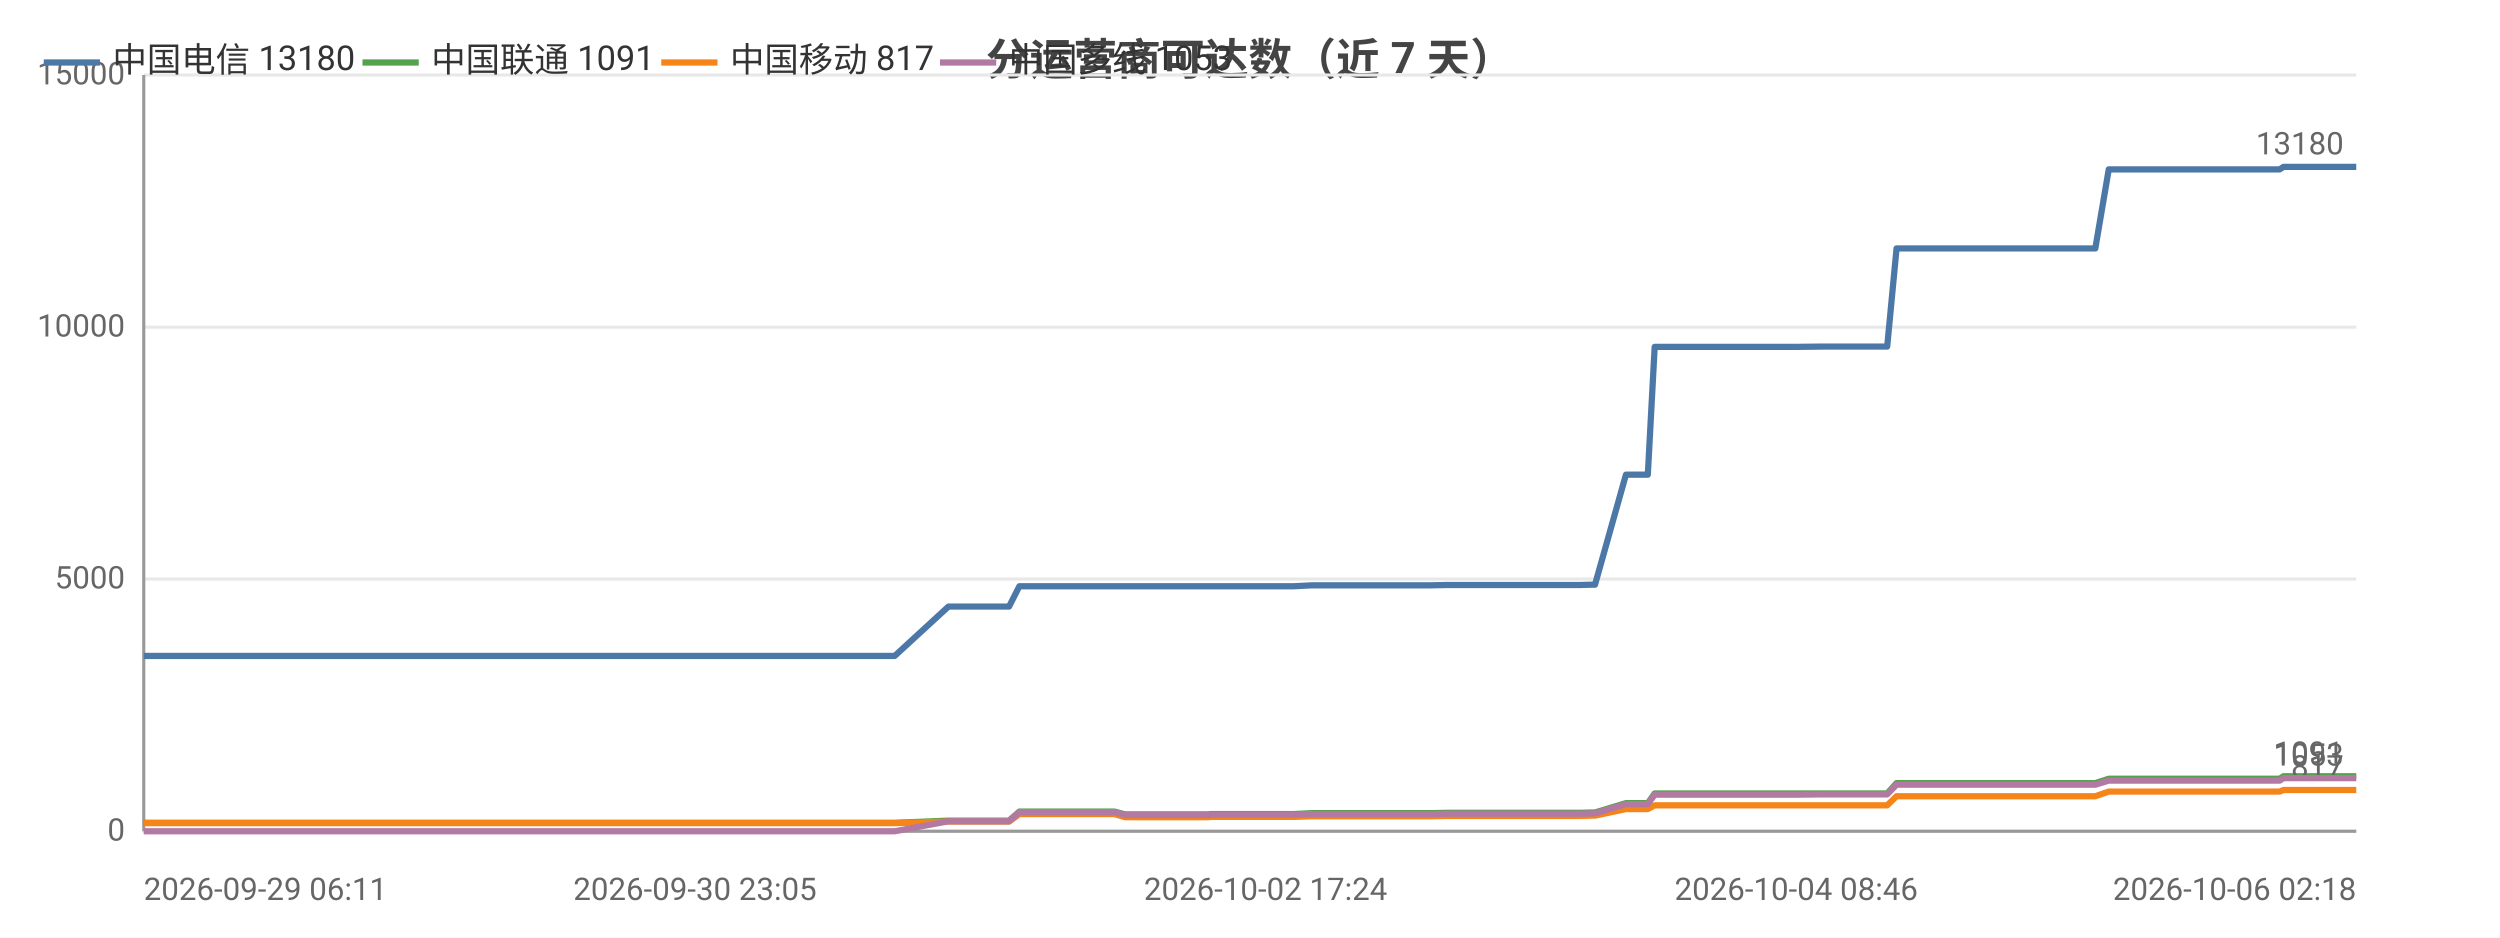
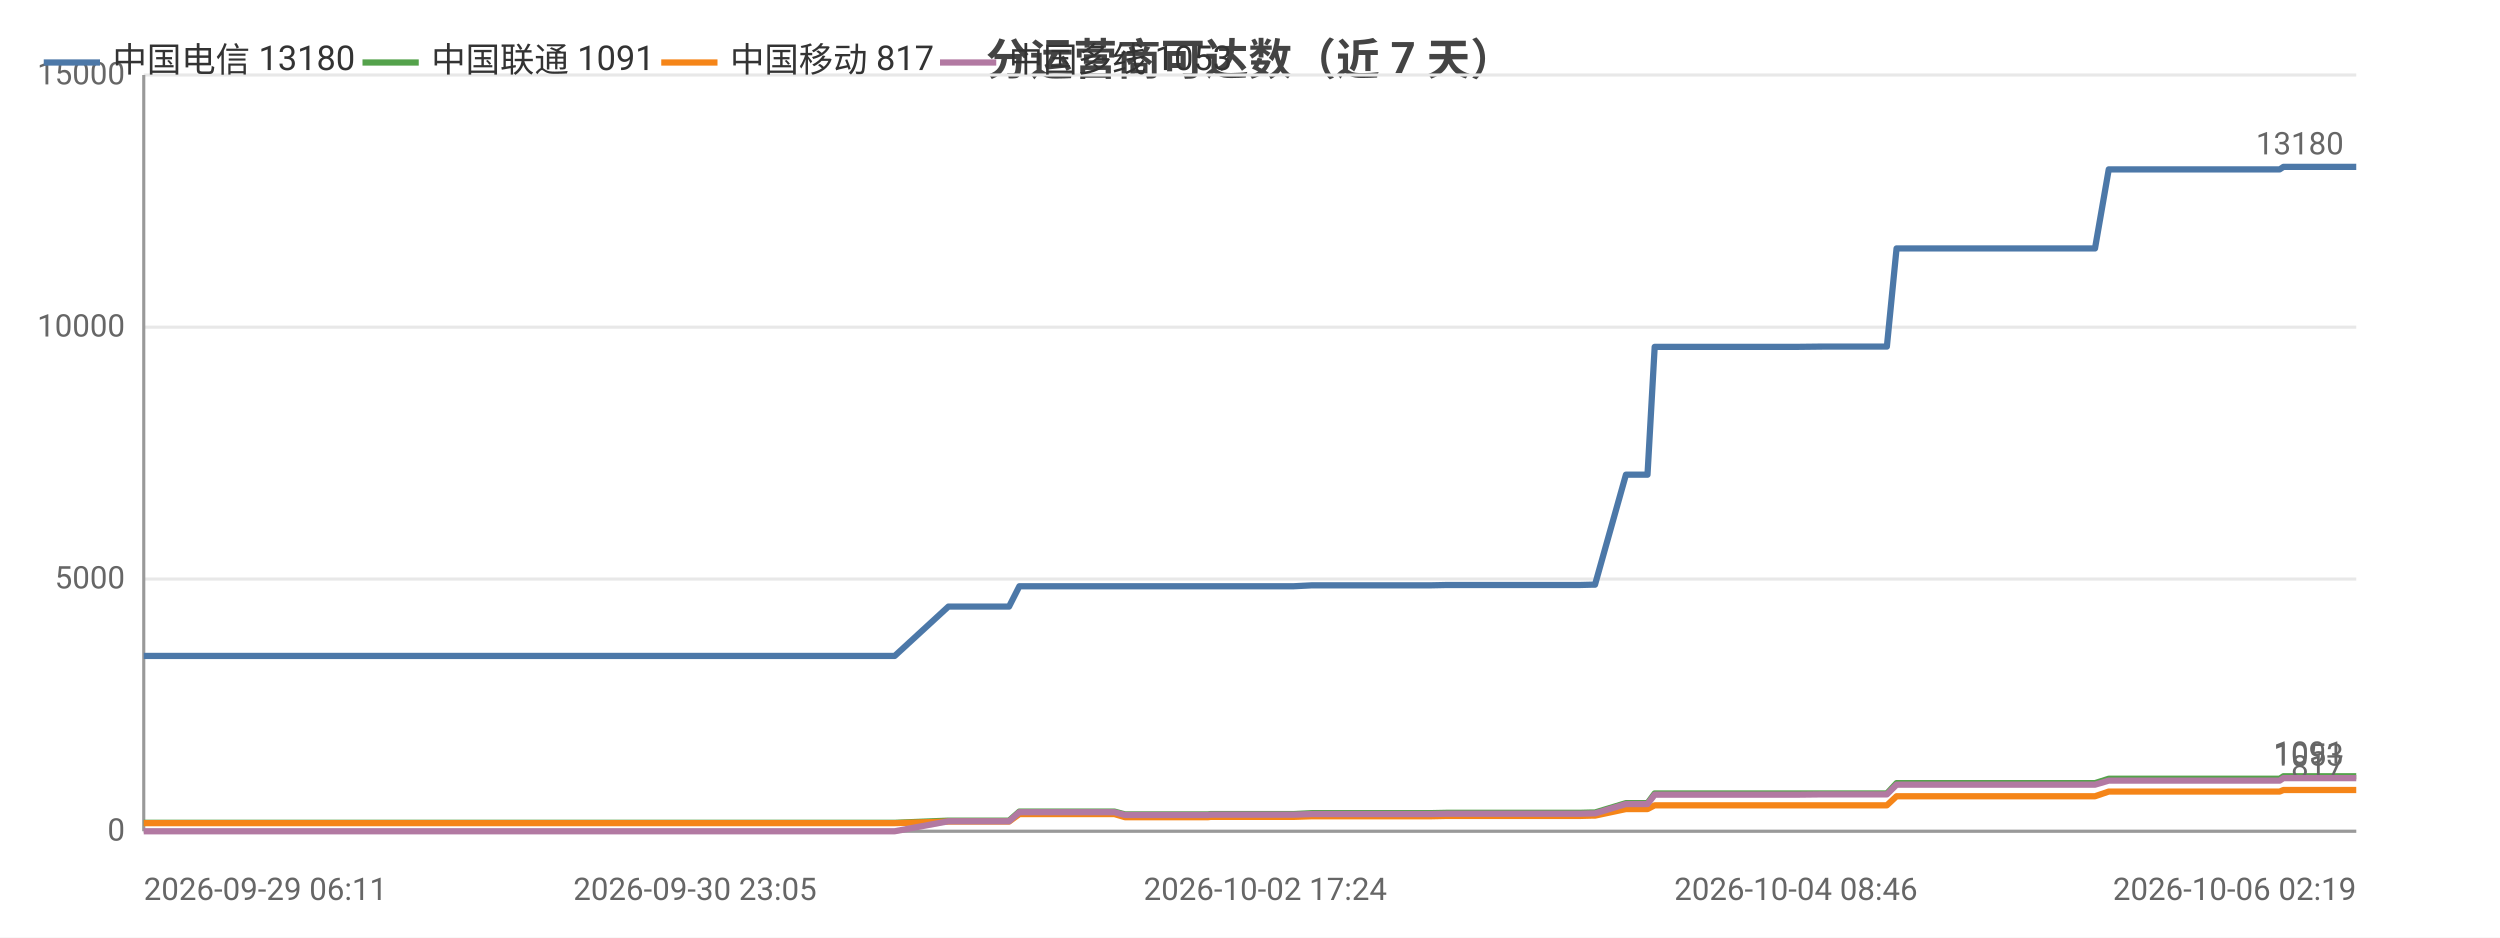
<svg xmlns="http://www.w3.org/2000/svg" width="800" height="300" viewBox="0 0 800 300">
  <rect width="800" height="300" fill="#ffffff" />
  <style>text{font-family:system-ui,-apple-system,'Segoe UI',Roboto,'PingFang SC','Microsoft YaHei','Noto Sans CJK SC',sans-serif}.g{stroke:#e8e8e8;stroke-width:1}.a{stroke:#999;stroke-width:1}.t{font-size:10px;fill:#666}.m{font-size:10px;text-anchor:middle;fill:#666}.e{font-size:10px;text-anchor:end;fill:#666}.l{font-size:11px;fill:#333}.tt{font-size:14px;font-weight:600;text-anchor:middle;fill:#444}.em{font-size:13px;text-anchor:middle;fill:#999}</style>
  <text class="tt" x="400.0" y="24">分运营商可达数（近 7 天）</text>
  <line class="g" x1="46" y1="266" x2="754" y2="266" />
  <text class="e" x="40" y="269">0</text>
  <line class="g" x1="46" y1="185.3" x2="754" y2="185.3" />
  <text class="e" x="40" y="188.3">5000</text>
  <line class="g" x1="46" y1="104.7" x2="754" y2="104.7" />
  <text class="e" x="40" y="107.7">10000</text>
  <line class="g" x1="46" y1="24" x2="754" y2="24" />
  <text class="e" x="40" y="27">15000</text>
  <line class="a" x1="46" y1="24" x2="46" y2="266" />
  <line class="a" x1="46" y1="266" x2="754" y2="266" />
-   <polyline fill="none" stroke="#4c78a8" stroke-width="2" stroke-linejoin="round" points="46,209.9 53.4,209.9 53.5,209.9 55.8,209.9 129.0,209.9 131.0,209.9 140.6,209.9 148.6,209.9 151.9,209.9 158.8,209.9 160.8,209.9 178.9,209.9 182.0,209.9 194.2,209.9 194.2,209.9 196.7,209.9 205.9,209.9 207.5,209.9 219.9,209.9 219.9,209.9 221.8,209.9 222.4,209.9 227.1,209.9 235.7,209.9 239.3,209.9 239.4,209.9 241.4,209.9 254.5,209.9 263.7,209.9 264.7,209.9 265.6,209.9 286.3,209.9 303.5,194.1 303.6,194.1 304.6,194.1 304.6,194.1 311.8,194.1 322.9,194.1 322.9,194.1 326.2,187.6 326.3,187.6 330.8,187.6 346.4,187.6 346.5,187.6 356.6,187.6 360.0,187.6 360.0,187.6 374.6,187.6 374.6,187.6 386.7,187.6 387.5,187.6 387.5,187.6 405.0,187.6 414.0,187.6 419.9,187.3 420.0,187.3 424.1,187.3 424.2,187.3 433.4,187.3 437.7,187.3 437.7,187.3 441.5,187.3 441.5,187.3 458.1,187.3 462.9,187.2 462.9,187.2 466.1,187.2 466.2,187.2 484.1,187.2 484.1,187.2 485.3,187.2 489.8,187.2 489.8,187.2 505.5,187.2 509.3,187.1 509.3,187.1 510.4,187.1 510.4,187.1 520.3,151.9 520.3,151.9 522.4,151.9 527.3,151.9 529.5,111.0 529.5,111.0 538.7,111.0 538.7,111.0 545.5,111.0 557.0,111.0 557.0,111.0 570.5,111.0 570.5,111.0 574.8,111.0 583.4,110.9 583.4,110.9 601.5,110.9 601.5,110.9 603.4,110.9 603.9,110.9 606.9,79.5 607.0,79.5 612.8,79.5 614.9,79.5 614.9,79.5 622.4,79.5 627.7,79.5 627.8,79.5 629.2,79.5 638.7,79.5 642.7,79.5 642.7,79.5 644.5,79.5 667.3,79.5 670.5,79.5 674.8,54.2 674.9,54.2 680.2,54.2 680.3,54.2 682.5,54.2 706.4,54.2 726.7,54.2 729.5,54.2 730.7,53.4 731.9,53.4 738.3,53.4 739.3,53.4 754,53.4" />
+   <polyline fill="none" stroke="#4c78a8" stroke-width="2" stroke-linejoin="round" points="46,209.9 53.4,209.9 53.5,209.9 55.8,209.9 129.0,209.9 131.0,209.9 140.6,209.9 148.5,209.9 151.9,209.9 158.8,209.9 160.8,209.9 178.9,209.9 182.0,209.9 194.2,209.9 194.2,209.9 196.6,209.9 205.9,209.9 207.4,209.9 219.9,209.9 219.9,209.9 221.8,209.9 222.4,209.9 227.1,209.9 235.7,209.9 239.3,209.9 239.3,209.9 241.4,209.9 254.5,209.9 263.7,209.9 264.7,209.9 265.6,209.9 286.3,209.9 303.5,194.1 303.6,194.1 304.5,194.1 304.6,194.1 311.8,194.1 322.8,194.1 322.9,194.1 326.2,187.6 326.3,187.6 330.8,187.6 346.4,187.6 346.5,187.6 356.6,187.6 360.0,187.6 360.0,187.6 374.6,187.6 374.6,187.6 386.6,187.6 387.4,187.6 387.5,187.6 404.9,187.6 414.0,187.6 419.9,187.3 419.9,187.3 424.1,187.3 424.1,187.3 433.4,187.3 437.7,187.3 437.7,187.3 441.5,187.3 441.5,187.3 458.1,187.3 462.8,187.2 462.9,187.2 466.1,187.2 466.1,187.2 484.1,187.2 484.1,187.2 485.2,187.2 489.8,187.2 489.8,187.2 505.5,187.2 509.3,187.1 509.3,187.1 510.4,187.1 510.4,187.1 520.3,151.9 520.3,151.9 522.4,151.9 527.2,151.9 529.5,111.0 529.5,111.0 538.6,111.0 538.7,111.0 545.5,111.0 556.9,111.0 557.0,111.0 570.4,111.0 570.5,111.0 574.7,111.0 583.4,110.9 583.4,110.9 601.4,110.9 601.5,110.9 603.3,110.9 603.8,110.9 606.9,79.5 606.9,79.5 612.7,79.5 614.8,79.5 614.9,79.5 622.4,79.5 627.7,79.5 627.7,79.5 629.1,79.5 638.7,79.5 642.7,79.5 642.7,79.5 644.4,79.5 667.2,79.5 670.4,79.5 674.8,54.2 674.8,54.2 680.2,54.2 680.2,54.2 682.4,54.2 706.3,54.2 726.7,54.2 729.5,54.2 730.7,53.4 731.8,53.4 738.3,53.4 739.3,53.4 754.0,53.4 754,53.4" />
  <circle cx="46" cy="209.9" r="4" fill="transparent" />
-   <circle cx="148.6" cy="209.9" r="4" fill="transparent" />
+   <circle cx="148.5" cy="209.9" r="4" fill="transparent" />
  <circle cx="194.2" cy="209.9" r="4" fill="transparent" />
  <circle cx="221.8" cy="209.9" r="4" fill="transparent" />
-   <circle cx="241.4" cy="209.9" r="4" fill="transparent" />
+   <circle cx="254.5" cy="209.9" r="4" fill="transparent" />
  <circle cx="303.6" cy="194.1" r="4" fill="transparent" />
-   <circle cx="326.2" cy="187.6" r="4" fill="transparent" />
+   <circle cx="326.3" cy="187.6" r="4" fill="transparent" />
  <circle cx="360.0" cy="187.6" r="4" fill="transparent" />
  <circle cx="414.0" cy="187.6" r="4" fill="transparent" />
  <circle cx="437.7" cy="187.3" r="4" fill="transparent" />
  <circle cx="466.1" cy="187.2" r="4" fill="transparent" />
-   <circle cx="489.8" cy="187.2" r="4" fill="transparent" />
-   <circle cx="520.3" cy="151.9" r="4" fill="transparent" />
+   <circle cx="505.5" cy="187.2" r="4" fill="transparent" />
+   <circle cx="522.4" cy="151.9" r="4" fill="transparent" />
  <circle cx="545.5" cy="111.0" r="4" fill="transparent" />
  <circle cx="583.4" cy="110.9" r="4" fill="transparent" />
-   <circle cx="607.0" cy="79.5" r="4" fill="transparent" />
-   <circle cx="627.8" cy="79.5" r="4" fill="transparent" />
-   <circle cx="670.5" cy="79.5" r="4" fill="transparent" />
-   <circle cx="706.4" cy="54.2" r="4" fill="transparent" />
+   <circle cx="606.9" cy="79.5" r="4" fill="transparent" />
+   <circle cx="629.1" cy="79.5" r="4" fill="transparent" />
+   <circle cx="674.8" cy="54.2" r="4" fill="transparent" />
+   <circle cx="726.7" cy="54.2" r="4" fill="transparent" />
  <circle cx="754" cy="53.4" r="4" fill="transparent" />
  <text class="t" x="750" y="49.4" text-anchor="end" fill="#4c78a8">13180</text>
-   <polyline fill="none" stroke="#54a24b" stroke-width="2" stroke-linejoin="round" points="46,263.3 53.4,263.3 53.5,263.3 55.8,263.3 129.0,263.3 131.0,263.3 140.6,263.3 148.6,263.3 151.9,263.3 158.8,263.3 160.8,263.3 178.9,263.3 182.0,263.3 194.2,263.3 194.2,263.3 196.7,263.3 205.9,263.3 207.5,263.3 219.9,263.3 219.9,263.3 221.8,263.3 222.4,263.3 227.1,263.3 235.7,263.3 239.3,263.3 239.4,263.3 241.4,263.3 254.5,263.3 263.7,263.3 264.7,263.3 265.6,263.3 286.3,263.3 303.5,262.6 303.6,262.6 304.6,262.6 304.6,262.6 311.8,262.6 322.9,262.6 322.9,262.6 326.2,259.7 326.3,259.7 330.8,259.7 346.4,259.7 346.5,259.7 356.6,259.7 360.0,260.6 360.0,260.6 374.6,260.6 374.6,260.6 386.7,260.6 387.5,260.5 387.5,260.5 405.0,260.5 414.0,260.5 419.9,260.2 420.0,260.2 424.1,260.2 424.2,260.2 433.4,260.2 437.7,260.2 437.7,260.2 441.5,260.2 441.5,260.2 458.1,260.2 462.9,260.1 462.9,260.1 466.1,260.1 466.2,260.1 484.1,260.1 484.1,260.1 485.3,260.1 489.8,260.1 489.8,260.1 505.5,260.1 509.3,260.0 509.3,260.0 510.4,260.0 510.4,260.0 520.3,257.0 520.3,257.0 522.4,257.0 527.3,257.0 529.5,253.9 529.5,253.9 538.7,253.9 538.7,253.9 545.5,253.9 557.0,253.9 557.0,253.9 570.5,253.9 570.5,253.9 574.8,253.9 583.4,253.9 583.4,253.9 601.5,253.9 601.5,253.9 603.4,253.9 603.9,253.9 606.9,250.6 607.0,250.6 612.8,250.6 614.9,250.6 614.9,250.6 622.4,250.6 627.7,250.6 627.8,250.6 629.2,250.6 638.7,250.6 642.7,250.6 642.7,250.6 644.5,250.6 667.3,250.6 670.5,250.6 674.8,249.2 674.9,249.2 680.2,249.2 680.3,249.2 682.5,249.2 706.4,249.2 726.7,249.2 729.5,249.2 730.7,248.4 731.9,248.4 738.3,248.4 739.3,248.4 754,248.4" />
+   <polyline fill="none" stroke="#54a24b" stroke-width="2" stroke-linejoin="round" points="46,263.3 53.4,263.3 53.5,263.3 55.8,263.3 129.0,263.3 131.0,263.3 140.6,263.3 148.5,263.3 151.9,263.3 158.8,263.3 160.8,263.3 178.9,263.3 182.0,263.3 194.2,263.3 194.2,263.3 196.6,263.3 205.9,263.3 207.4,263.3 219.9,263.3 219.9,263.3 221.8,263.3 222.4,263.3 227.1,263.3 235.7,263.3 239.3,263.3 239.3,263.3 241.4,263.3 254.5,263.3 263.7,263.3 264.7,263.3 265.6,263.3 286.3,263.3 303.5,262.6 303.6,262.6 304.5,262.6 304.6,262.6 311.8,262.6 322.8,262.6 322.9,262.6 326.2,259.7 326.3,259.7 330.8,259.7 346.4,259.7 346.5,259.7 356.6,259.7 360.0,260.6 360.0,260.6 374.6,260.6 374.6,260.6 386.6,260.6 387.4,260.5 387.5,260.5 404.9,260.5 414.0,260.5 419.9,260.2 419.9,260.2 424.1,260.2 424.1,260.2 433.4,260.2 437.7,260.2 437.7,260.2 441.5,260.2 441.5,260.2 458.1,260.2 462.8,260.1 462.9,260.1 466.1,260.1 466.1,260.1 484.1,260.1 484.1,260.1 485.2,260.1 489.8,260.1 489.8,260.1 505.5,260.1 509.3,260.0 509.3,260.0 510.4,260.0 510.4,260.0 520.3,257.0 520.3,257.0 522.4,257.0 527.2,257.0 529.5,253.9 529.5,253.9 538.6,253.9 538.7,253.9 545.5,253.9 556.9,253.9 557.0,253.9 570.4,253.9 570.5,253.9 574.7,253.9 583.4,253.9 583.4,253.9 601.4,253.9 601.5,253.9 603.3,253.9 603.8,253.9 606.9,250.6 606.9,250.6 612.7,250.6 614.8,250.6 614.9,250.6 622.4,250.6 627.7,250.6 627.7,250.6 629.1,250.6 638.7,250.6 642.7,250.6 642.7,250.6 644.4,250.6 667.2,250.6 670.4,250.6 674.8,249.2 674.8,249.2 680.2,249.2 680.2,249.2 682.4,249.2 706.3,249.2 726.7,249.2 729.5,249.2 730.7,248.4 731.8,248.4 738.3,248.4 739.3,248.4 754.0,248.4 754,248.4" />
  <circle cx="46" cy="263.3" r="4" fill="transparent" />
-   <circle cx="148.6" cy="263.3" r="4" fill="transparent" />
+   <circle cx="148.5" cy="263.3" r="4" fill="transparent" />
  <circle cx="194.2" cy="263.3" r="4" fill="transparent" />
  <circle cx="221.8" cy="263.3" r="4" fill="transparent" />
-   <circle cx="241.4" cy="263.3" r="4" fill="transparent" />
+   <circle cx="254.5" cy="263.3" r="4" fill="transparent" />
  <circle cx="303.6" cy="262.6" r="4" fill="transparent" />
-   <circle cx="326.2" cy="259.7" r="4" fill="transparent" />
+   <circle cx="326.3" cy="259.7" r="4" fill="transparent" />
  <circle cx="360.0" cy="260.6" r="4" fill="transparent" />
  <circle cx="414.0" cy="260.5" r="4" fill="transparent" />
  <circle cx="437.7" cy="260.2" r="4" fill="transparent" />
  <circle cx="466.1" cy="260.1" r="4" fill="transparent" />
-   <circle cx="489.8" cy="260.1" r="4" fill="transparent" />
-   <circle cx="520.3" cy="257.0" r="4" fill="transparent" />
+   <circle cx="505.5" cy="260.1" r="4" fill="transparent" />
+   <circle cx="522.4" cy="257.0" r="4" fill="transparent" />
  <circle cx="545.5" cy="253.9" r="4" fill="transparent" />
  <circle cx="583.4" cy="253.9" r="4" fill="transparent" />
-   <circle cx="607.0" cy="250.6" r="4" fill="transparent" />
-   <circle cx="627.8" cy="250.6" r="4" fill="transparent" />
-   <circle cx="670.5" cy="250.6" r="4" fill="transparent" />
-   <circle cx="706.4" cy="249.2" r="4" fill="transparent" />
+   <circle cx="606.9" cy="250.6" r="4" fill="transparent" />
+   <circle cx="629.1" cy="250.6" r="4" fill="transparent" />
+   <circle cx="674.8" cy="249.2" r="4" fill="transparent" />
+   <circle cx="726.7" cy="249.2" r="4" fill="transparent" />
  <circle cx="754" cy="248.4" r="4" fill="transparent" />
  <text class="t" x="750" y="244.4" text-anchor="end" fill="#54a24b">1091</text>
-   <polyline fill="none" stroke="#f58518" stroke-width="2" stroke-linejoin="round" points="46,263.4 53.4,263.4 53.5,263.4 55.8,263.4 129.0,263.4 131.0,263.4 140.6,263.4 148.6,263.4 151.9,263.4 158.8,263.4 160.8,263.4 178.9,263.4 182.0,263.4 194.2,263.4 194.2,263.4 196.7,263.4 205.9,263.4 207.5,263.4 219.9,263.4 219.9,263.4 221.8,263.4 222.4,263.4 227.1,263.4 235.7,263.4 239.3,263.4 239.4,263.4 241.4,263.4 254.5,263.4 263.7,263.4 264.7,263.4 265.6,263.4 286.3,263.4 303.5,262.9 303.6,262.9 304.6,262.9 304.6,262.9 311.8,262.9 322.9,262.9 322.9,262.9 326.2,260.5 326.3,260.5 330.8,260.5 346.4,260.5 346.5,260.5 356.6,260.5 360.0,261.5 360.0,261.5 374.6,261.5 374.6,261.5 386.7,261.5 387.5,261.4 387.5,261.4 405.0,261.4 414.0,261.4 419.9,261.2 420.0,261.2 424.1,261.2 424.2,261.2 433.4,261.2 437.7,261.2 437.7,261.2 441.5,261.2 441.5,261.2 458.1,261.2 462.9,261.1 462.9,261.1 466.1,261.1 466.2,261.1 484.1,261.1 484.1,261.1 485.3,261.1 489.8,261.1 489.8,261.1 505.5,261.1 509.3,261.0 509.3,261.0 510.4,261.0 510.4,261.0 520.3,258.9 520.3,258.9 522.4,258.9 527.3,258.9 529.5,257.7 529.5,257.7 538.7,257.7 538.7,257.7 545.5,257.7 557.0,257.7 557.0,257.7 570.5,257.7 570.5,257.7 574.8,257.7 583.4,257.7 583.4,257.7 601.5,257.7 601.5,257.7 603.4,257.7 603.9,257.7 606.9,254.8 607.0,254.8 612.8,254.8 614.9,254.8 614.9,254.8 622.4,254.8 627.7,254.8 627.8,254.8 629.2,254.8 638.7,254.8 642.7,254.8 642.7,254.8 644.5,254.8 667.3,254.8 670.5,254.8 674.8,253.3 674.9,253.3 680.2,253.3 680.3,253.3 682.5,253.3 706.4,253.3 726.7,253.3 729.5,253.3 730.7,252.8 731.9,252.8 738.3,252.8 739.3,252.8 754,252.8" />
+   <polyline fill="none" stroke="#f58518" stroke-width="2" stroke-linejoin="round" points="46,263.4 53.4,263.4 53.5,263.4 55.8,263.4 129.0,263.4 131.0,263.4 140.6,263.4 148.5,263.4 151.9,263.4 158.8,263.4 160.8,263.4 178.9,263.4 182.0,263.4 194.2,263.4 194.2,263.4 196.6,263.4 205.9,263.4 207.4,263.4 219.9,263.4 219.9,263.4 221.8,263.4 222.4,263.4 227.1,263.4 235.7,263.4 239.3,263.4 239.3,263.4 241.4,263.4 254.5,263.4 263.7,263.4 264.7,263.4 265.6,263.4 286.3,263.4 303.5,262.9 303.6,262.9 304.5,262.9 304.6,262.9 311.8,262.9 322.8,262.9 322.9,262.9 326.2,260.5 326.3,260.5 330.8,260.5 346.4,260.5 346.5,260.5 356.6,260.5 360.0,261.5 360.0,261.5 374.6,261.5 374.6,261.5 386.6,261.5 387.4,261.4 387.5,261.4 404.9,261.4 414.0,261.4 419.9,261.2 419.9,261.2 424.1,261.2 424.1,261.2 433.4,261.2 437.7,261.2 437.7,261.2 441.5,261.2 441.5,261.2 458.1,261.2 462.8,261.1 462.9,261.1 466.1,261.1 466.1,261.1 484.1,261.1 484.1,261.1 485.2,261.1 489.8,261.1 489.8,261.1 505.5,261.1 509.3,261.0 509.3,261.0 510.4,261.0 510.4,261.0 520.3,258.9 520.3,258.9 522.4,258.9 527.2,258.9 529.5,257.7 529.5,257.7 538.6,257.7 538.7,257.7 545.5,257.7 556.9,257.7 557.0,257.7 570.4,257.7 570.5,257.7 574.7,257.7 583.4,257.7 583.4,257.7 601.4,257.7 601.5,257.7 603.3,257.7 603.8,257.7 606.9,254.8 606.9,254.8 612.7,254.8 614.8,254.8 614.9,254.8 622.4,254.8 627.7,254.8 627.7,254.8 629.1,254.8 638.7,254.8 642.7,254.8 642.7,254.8 644.4,254.8 667.2,254.8 670.4,254.8 674.8,253.3 674.8,253.3 680.2,253.3 680.2,253.3 682.4,253.3 706.3,253.3 726.7,253.3 729.5,253.3 730.7,252.8 731.8,252.8 738.3,252.8 739.3,252.8 754.0,252.8 754,252.8" />
  <circle cx="46" cy="263.4" r="4" fill="transparent" />
-   <circle cx="148.6" cy="263.4" r="4" fill="transparent" />
+   <circle cx="148.5" cy="263.4" r="4" fill="transparent" />
  <circle cx="194.2" cy="263.4" r="4" fill="transparent" />
  <circle cx="221.8" cy="263.4" r="4" fill="transparent" />
-   <circle cx="241.4" cy="263.4" r="4" fill="transparent" />
+   <circle cx="254.5" cy="263.4" r="4" fill="transparent" />
  <circle cx="303.6" cy="262.9" r="4" fill="transparent" />
-   <circle cx="326.2" cy="260.5" r="4" fill="transparent" />
+   <circle cx="326.3" cy="260.5" r="4" fill="transparent" />
  <circle cx="360.0" cy="261.5" r="4" fill="transparent" />
  <circle cx="414.0" cy="261.4" r="4" fill="transparent" />
  <circle cx="437.7" cy="261.2" r="4" fill="transparent" />
  <circle cx="466.1" cy="261.1" r="4" fill="transparent" />
-   <circle cx="489.8" cy="261.1" r="4" fill="transparent" />
-   <circle cx="520.3" cy="258.9" r="4" fill="transparent" />
+   <circle cx="505.5" cy="261.1" r="4" fill="transparent" />
+   <circle cx="522.4" cy="258.9" r="4" fill="transparent" />
  <circle cx="545.5" cy="257.7" r="4" fill="transparent" />
  <circle cx="583.4" cy="257.7" r="4" fill="transparent" />
-   <circle cx="607.0" cy="254.8" r="4" fill="transparent" />
-   <circle cx="627.8" cy="254.8" r="4" fill="transparent" />
-   <circle cx="670.5" cy="254.8" r="4" fill="transparent" />
-   <circle cx="706.4" cy="253.3" r="4" fill="transparent" />
+   <circle cx="606.9" cy="254.8" r="4" fill="transparent" />
+   <circle cx="629.1" cy="254.8" r="4" fill="transparent" />
+   <circle cx="674.8" cy="253.3" r="4" fill="transparent" />
+   <circle cx="726.7" cy="253.3" r="4" fill="transparent" />
  <circle cx="754" cy="252.8" r="4" fill="transparent" />
  <text class="t" x="750" y="248.8" text-anchor="end" fill="#f58518">817</text>
-   <polyline fill="none" stroke="#b279a2" stroke-width="2" stroke-linejoin="round" points="46,266 53.4,266 53.5,266 55.8,266 129.0,266 131.0,266 140.6,266 148.6,266 151.9,266 158.8,266 160.8,266 178.9,266 182.0,266 194.2,266 194.2,266 196.7,266 205.9,266 207.5,266 219.9,266 219.9,266 221.8,266 222.4,266 227.1,266 235.7,266 239.3,266 239.4,266 241.4,266 254.5,266 263.7,266 264.7,266 265.6,266 286.3,266 303.5,262.8 303.6,262.8 304.6,262.8 304.6,262.8 311.8,262.8 322.9,262.8 322.9,262.8 326.2,259.9 326.3,259.9 330.8,259.9 346.4,259.9 346.5,259.9 356.6,259.9 360.0,260.8 360.0,260.8 374.6,260.8 374.6,260.8 386.7,260.8 387.5,260.7 387.5,260.7 405.0,260.7 414.0,260.7 419.9,260.5 420.0,260.5 424.1,260.5 424.2,260.5 433.4,260.5 437.7,260.5 437.7,260.5 441.5,260.5 441.5,260.5 458.1,260.5 462.9,260.4 462.9,260.4 466.1,260.4 466.2,260.4 484.1,260.4 484.1,260.4 485.3,260.4 489.8,260.4 489.8,260.4 505.5,260.4 509.3,260.3 509.3,260.3 510.4,260.3 510.4,260.3 520.3,257.3 520.3,257.3 522.4,257.3 527.3,257.3 529.5,254.3 529.5,254.3 538.7,254.3 538.7,254.3 545.5,254.3 557.0,254.3 557.0,254.3 570.5,254.3 570.5,254.3 574.8,254.3 583.4,254.2 583.4,254.2 601.5,254.2 601.5,254.2 603.4,254.2 603.9,254.2 606.9,251.1 607.0,251.1 612.8,251.1 614.9,251.1 614.9,251.1 622.4,251.1 627.7,251.1 627.8,251.1 629.2,251.1 638.7,251.1 642.7,251.1 642.7,251.1 644.5,251.1 667.3,251.1 670.5,251.1 674.8,249.8 674.9,249.8 680.2,249.8 680.3,249.8 682.5,249.8 706.4,249.8 726.7,249.8 729.5,249.8 730.7,249.0 731.9,249.0 738.3,249.0 739.3,249.0 754,249.0" />
+   <polyline fill="none" stroke="#b279a2" stroke-width="2" stroke-linejoin="round" points="46,266 53.4,266 53.5,266 55.8,266 129.0,266 131.0,266 140.6,266 148.5,266 151.9,266 158.8,266 160.8,266 178.9,266 182.0,266 194.2,266 194.2,266 196.6,266 205.9,266 207.4,266 219.9,266 219.9,266 221.8,266 222.4,266 227.1,266 235.7,266 239.3,266 239.3,266 241.4,266 254.5,266 263.7,266 264.7,266 265.6,266 286.3,266 303.5,262.8 303.6,262.8 304.5,262.8 304.6,262.8 311.8,262.8 322.8,262.8 322.9,262.8 326.2,259.9 326.3,259.9 330.8,259.9 346.4,259.9 346.5,259.9 356.6,259.9 360.0,260.8 360.0,260.8 374.6,260.8 374.6,260.8 386.6,260.8 387.4,260.7 387.5,260.7 404.9,260.7 414.0,260.7 419.9,260.5 419.9,260.5 424.1,260.5 424.1,260.5 433.4,260.5 437.7,260.5 437.7,260.5 441.5,260.5 441.5,260.5 458.1,260.5 462.8,260.4 462.9,260.4 466.1,260.4 466.1,260.4 484.1,260.4 484.1,260.4 485.2,260.4 489.8,260.4 489.8,260.4 505.5,260.4 509.3,260.3 509.3,260.3 510.4,260.3 510.4,260.3 520.3,257.3 520.3,257.3 522.4,257.3 527.2,257.3 529.5,254.3 529.5,254.3 538.6,254.3 538.7,254.3 545.5,254.3 556.9,254.3 557.0,254.3 570.4,254.3 570.5,254.3 574.7,254.3 583.4,254.2 583.4,254.2 601.4,254.2 601.5,254.2 603.3,254.2 603.8,254.2 606.9,251.1 606.9,251.1 612.7,251.1 614.8,251.1 614.9,251.1 622.4,251.1 627.7,251.1 627.7,251.1 629.1,251.1 638.7,251.1 642.7,251.1 642.7,251.1 644.4,251.1 667.2,251.1 670.4,251.1 674.8,249.8 674.8,249.8 680.2,249.8 680.2,249.8 682.4,249.8 706.3,249.8 726.7,249.8 729.5,249.8 730.7,249.0 731.8,249.0 738.3,249.0 739.3,249.0 754.0,249.0 754,249.0" />
  <circle cx="46" cy="266" r="4" fill="transparent" />
-   <circle cx="148.6" cy="266" r="4" fill="transparent" />
+   <circle cx="148.5" cy="266" r="4" fill="transparent" />
  <circle cx="194.2" cy="266" r="4" fill="transparent" />
  <circle cx="221.8" cy="266" r="4" fill="transparent" />
-   <circle cx="241.4" cy="266" r="4" fill="transparent" />
+   <circle cx="254.5" cy="266" r="4" fill="transparent" />
  <circle cx="303.6" cy="262.8" r="4" fill="transparent" />
-   <circle cx="326.2" cy="259.9" r="4" fill="transparent" />
+   <circle cx="326.3" cy="259.9" r="4" fill="transparent" />
  <circle cx="360.0" cy="260.8" r="4" fill="transparent" />
  <circle cx="414.0" cy="260.7" r="4" fill="transparent" />
  <circle cx="437.7" cy="260.5" r="4" fill="transparent" />
  <circle cx="466.1" cy="260.4" r="4" fill="transparent" />
-   <circle cx="489.8" cy="260.4" r="4" fill="transparent" />
-   <circle cx="520.3" cy="257.3" r="4" fill="transparent" />
+   <circle cx="505.5" cy="260.4" r="4" fill="transparent" />
+   <circle cx="522.4" cy="257.3" r="4" fill="transparent" />
  <circle cx="545.5" cy="254.3" r="4" fill="transparent" />
  <circle cx="583.4" cy="254.2" r="4" fill="transparent" />
-   <circle cx="607.0" cy="251.1" r="4" fill="transparent" />
-   <circle cx="627.8" cy="251.1" r="4" fill="transparent" />
-   <circle cx="670.5" cy="251.1" r="4" fill="transparent" />
-   <circle cx="706.4" cy="249.8" r="4" fill="transparent" />
+   <circle cx="606.9" cy="251.1" r="4" fill="transparent" />
+   <circle cx="629.1" cy="251.1" r="4" fill="transparent" />
+   <circle cx="674.8" cy="249.8" r="4" fill="transparent" />
+   <circle cx="726.7" cy="249.8" r="4" fill="transparent" />
  <circle cx="754" cy="249.0" r="4" fill="transparent" />
  <text class="t" x="750" y="245.0" text-anchor="end" fill="#b279a2">1053</text>
  <text class="t" x="46" y="288">2026-09-29 06:11</text>
  <text class="m" x="222.4" y="288">2026-09-30 23:05</text>
-   <text class="m" x="405.0" y="288">2026-10-02 17:24</text>
-   <text class="m" x="574.8" y="288">2026-10-04 08:46</text>
-   <text class="e" x="754" y="288">2026-10-06 02:18</text>
+   <text class="m" x="404.9" y="288">2026-10-02 17:24</text>
+   <text class="m" x="574.7" y="288">2026-10-04 08:46</text>
+   <text class="e" x="754" y="288">2026-10-06 02:19</text>
  <line x1="14" y1="20" x2="32" y2="20" stroke="#4c78a8" stroke-width="2" />
  <text class="l" x="36" y="23">中国电信 13180</text>
  <line x1="116.0" y1="20" x2="134.0" y2="20" stroke="#54a24b" stroke-width="2" />
  <text class="l" x="138.0" y="23">中国联通 1091</text>
  <line x1="211.6" y1="20" x2="229.6" y2="20" stroke="#f58518" stroke-width="2" />
  <text class="l" x="233.6" y="23">中国移动 817</text>
  <line x1="300.8" y1="20" x2="318.8" y2="20" stroke="#b279a2" stroke-width="2" />
  <text class="l" x="322.8" y="23">中国多线 1053</text>
</svg>
